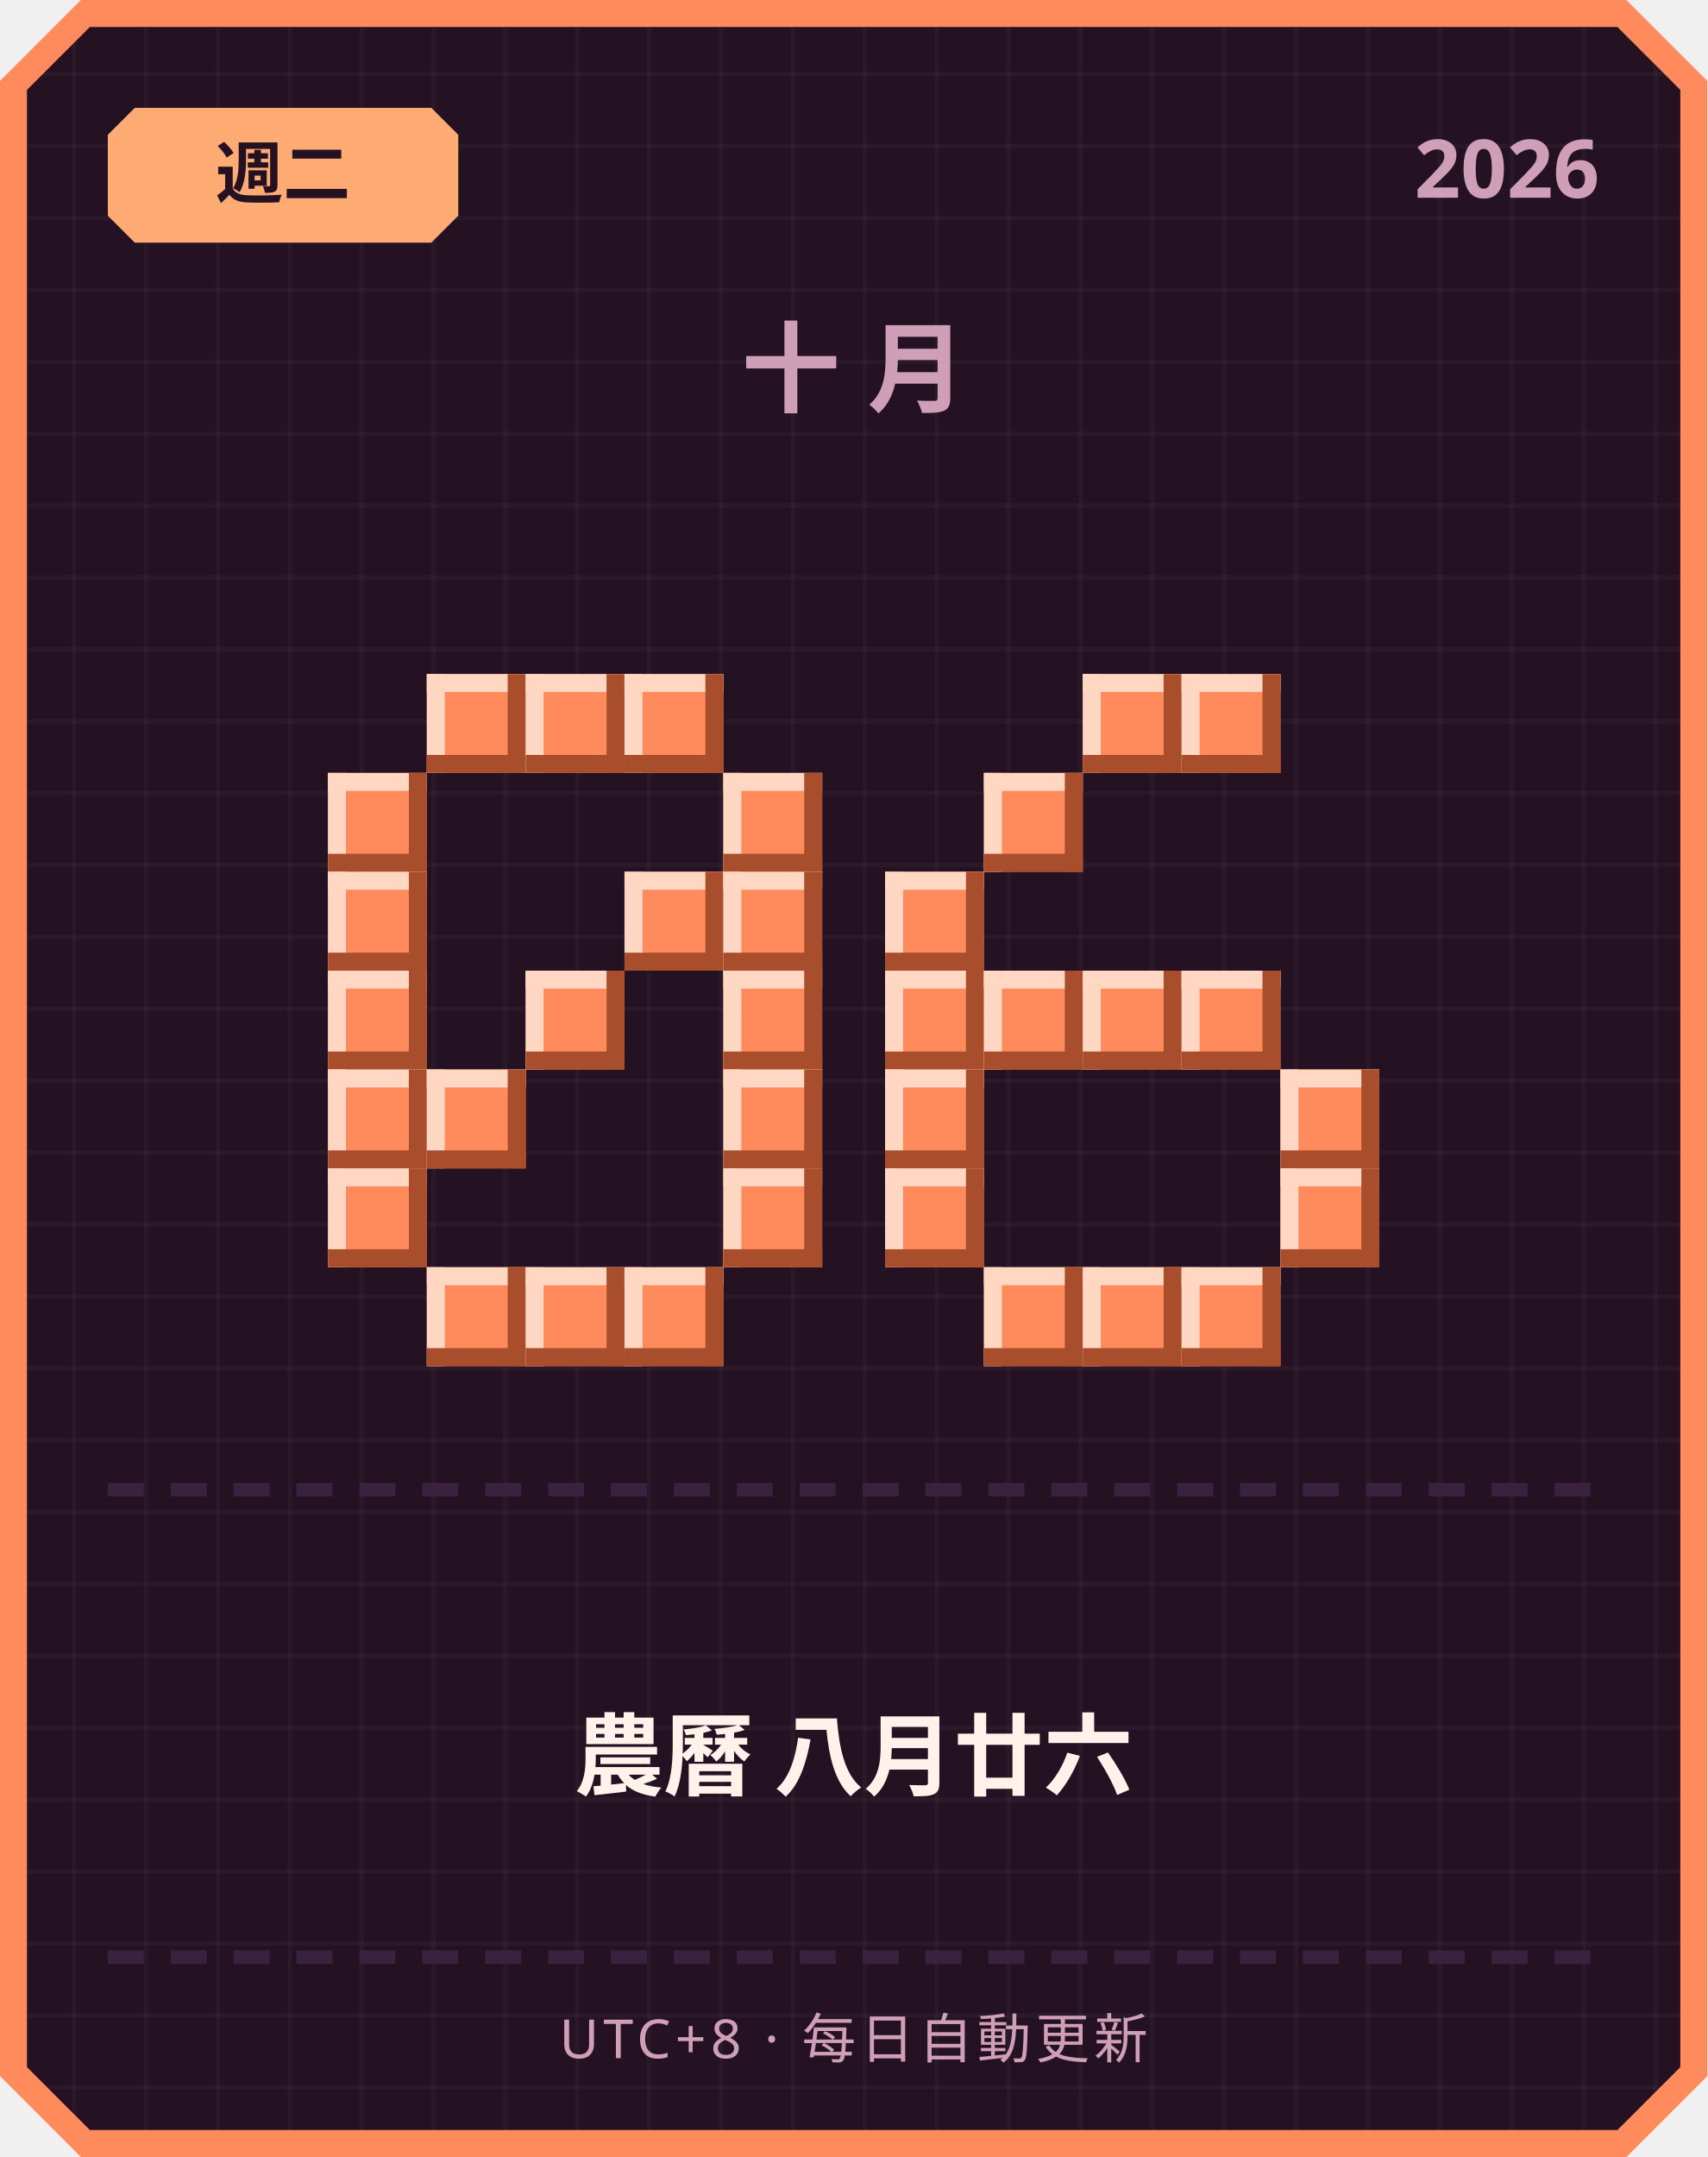
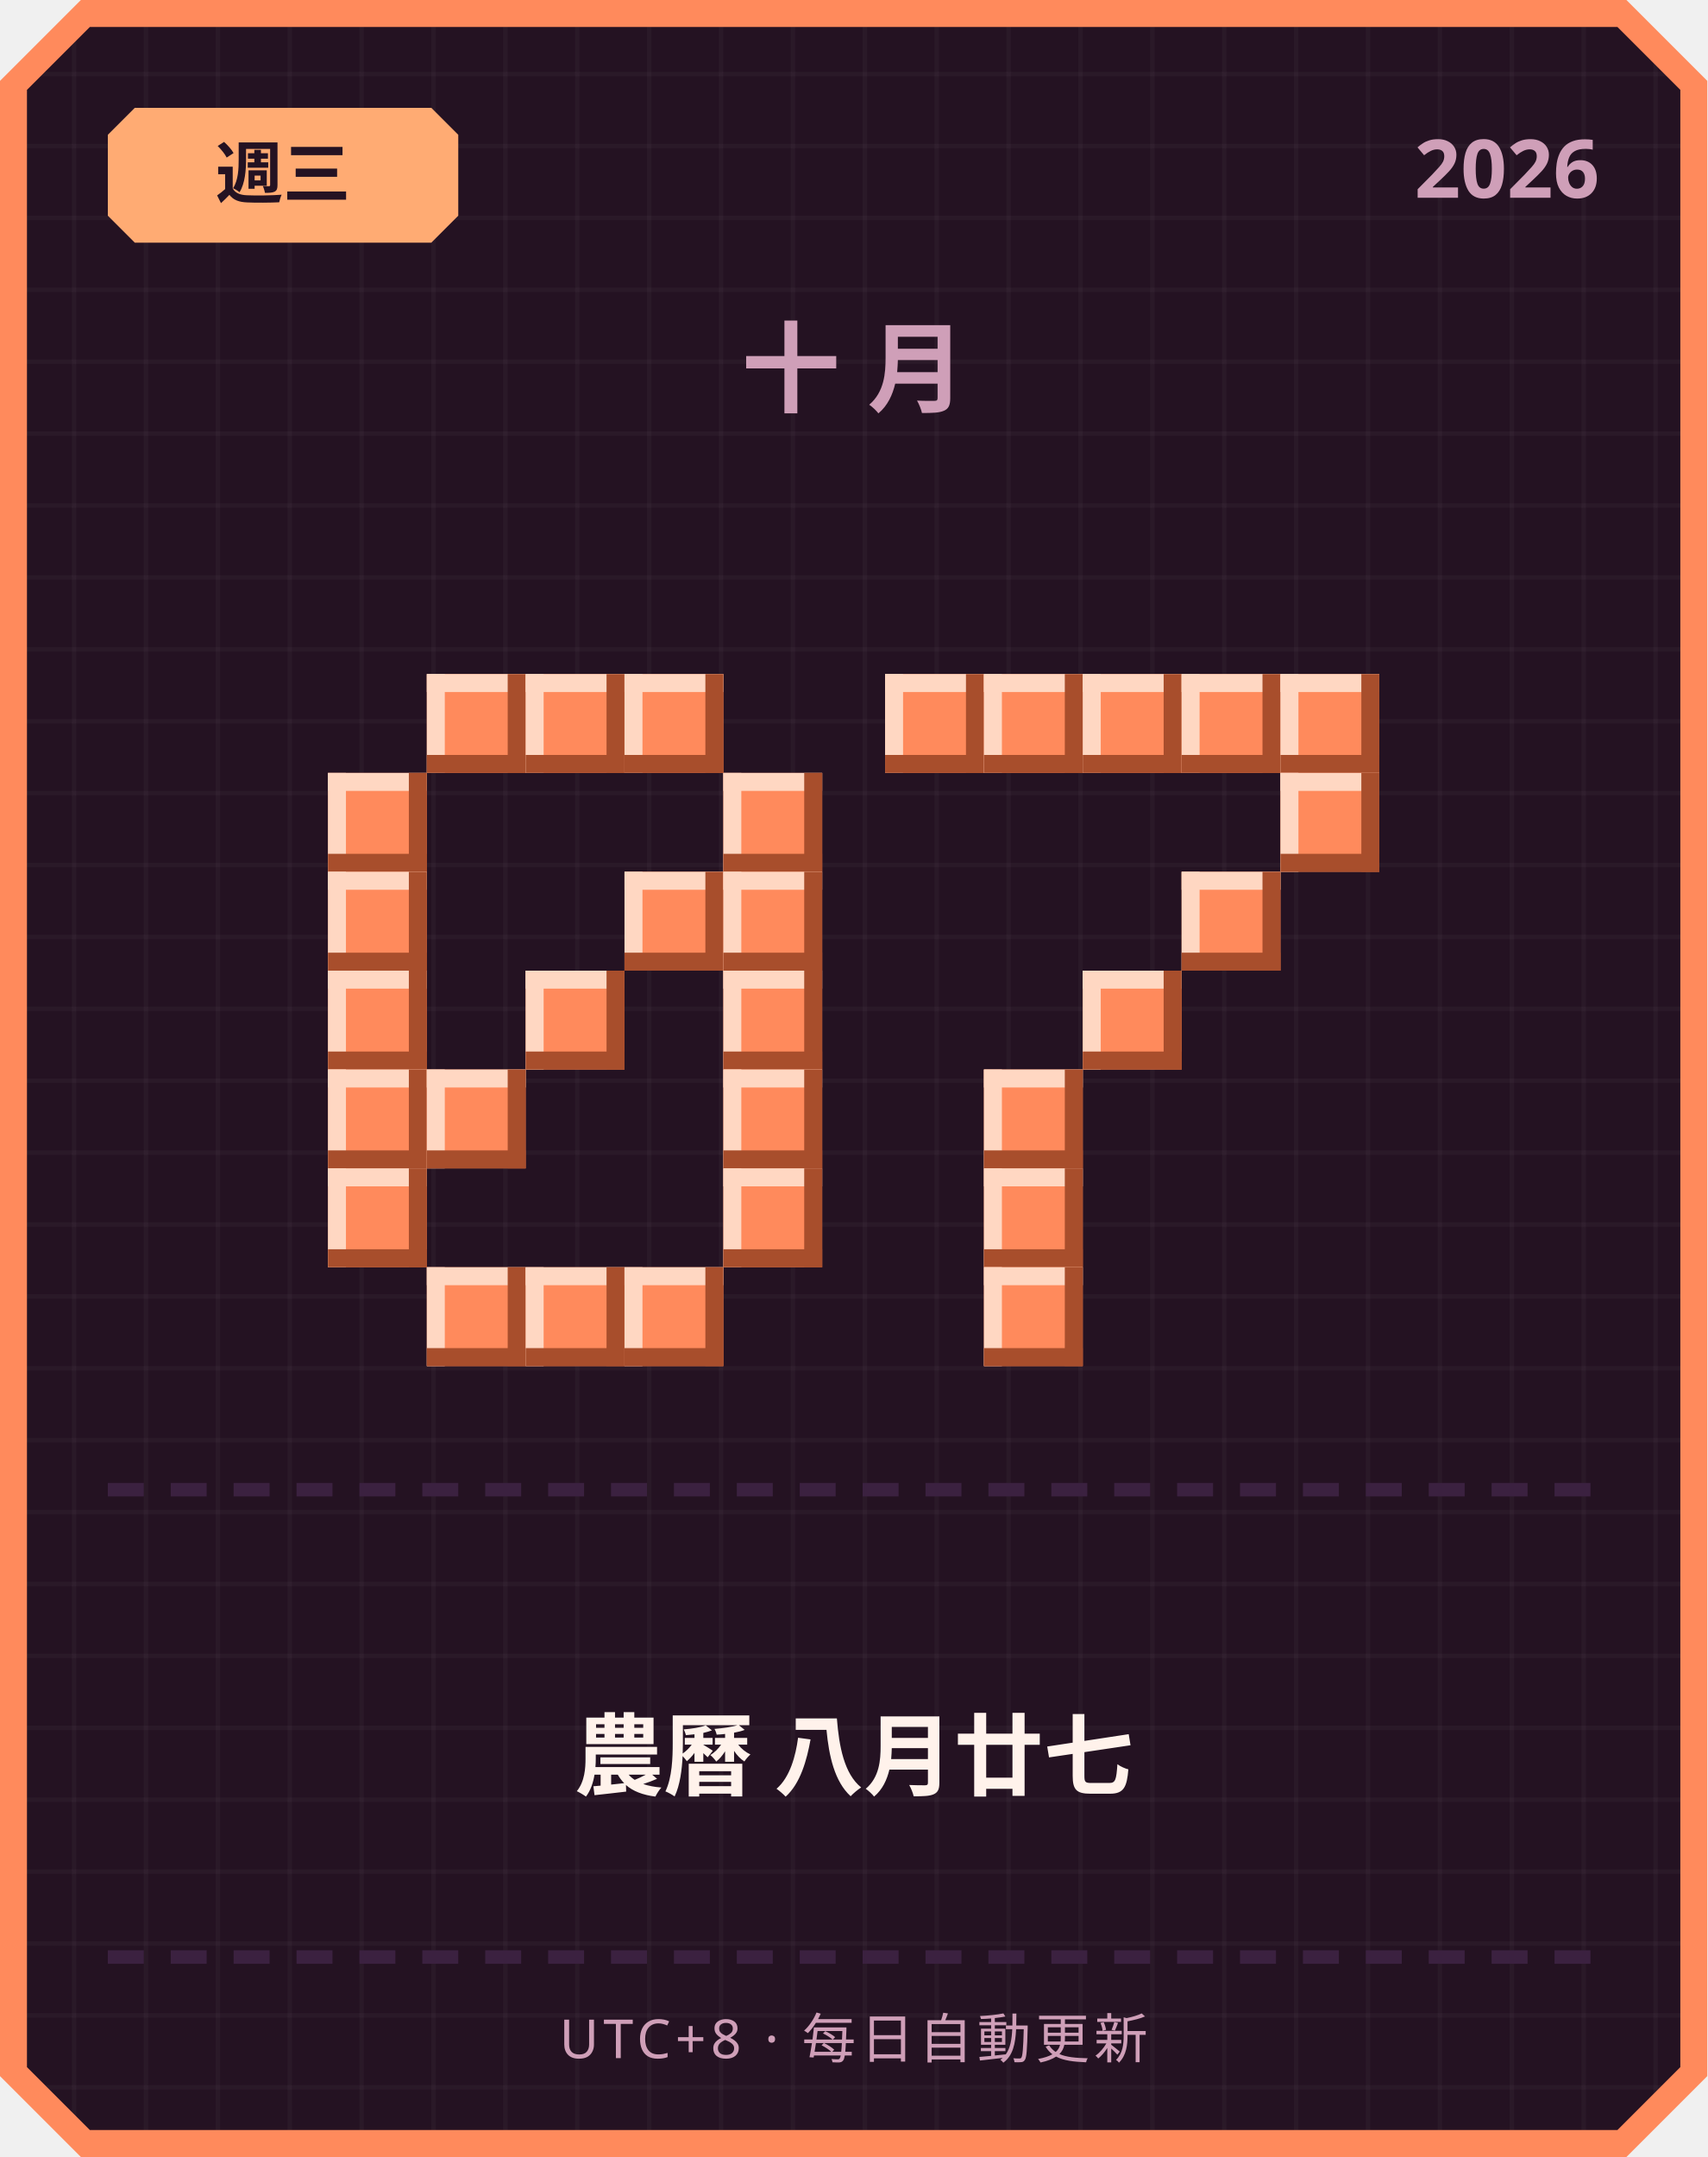
<svg xmlns="http://www.w3.org/2000/svg" width="380" height="480" viewBox="0 0 380 480">
  <defs>
    <pattern id="grid" width="16" height="16" patternUnits="userSpaceOnUse">
      <rect width="16" height="16" fill="#241222" />
      <rect width="1" height="16" fill="#ffffff" opacity="0.03" />
      <rect width="16" height="1" fill="#ffffff" opacity="0.03" />
    </pattern>
  </defs>
  <path d="M 18,0 L 362,0 L 380,18 L 380,462 L 362,480 L 18,480 L 0,462 L 0,18 Z" fill="#ff8a5c" />
  <path d="M 20,6 L 360,6 L 374,20 L 374,460 L 360,474 L 20,474 L 6,460 L 6,20 Z" fill="url(#grid)" />
  <path d="M 30,24 L 96,24 L 102,30 L 102,48 L 96,54 L 30,54 L 24,48 L 24,30 Z" fill="#ffab73" />
-   <text x="63" y="44" text-anchor="middle" font-family="'Segoe UI', sans-serif" font-size="15" font-weight="700" fill="#241222">週二</text>
+   <text x="63" y="44" text-anchor="middle" font-family="'Segoe UI', sans-serif" font-size="15" font-weight="700" fill="#241222">週三</text>
  <text x="356" y="44" text-anchor="end" font-family="'Segoe UI', sans-serif" font-size="18" font-weight="700" fill="#cf9fb8">2026</text>
  <text x="190" y="90" text-anchor="middle" font-family="'Segoe UI', sans-serif" font-size="22" font-weight="700" letter-spacing="6" fill="#cf9fb8">十月</text>
  <rect x="95" y="150" width="22" height="22" fill="#ff8a5c" />
  <rect x="95" y="150" width="22" height="4" fill="#ffd7c2" />
  <rect x="95" y="150" width="4" height="22" fill="#ffd7c2" />
  <rect x="95" y="168" width="22" height="4" fill="#a84e2c" />
  <rect x="113" y="150" width="4" height="22" fill="#a84e2c" />
  <rect x="117" y="150" width="22" height="22" fill="#ff8a5c" />
  <rect x="117" y="150" width="22" height="4" fill="#ffd7c2" />
  <rect x="117" y="150" width="4" height="22" fill="#ffd7c2" />
  <rect x="117" y="168" width="22" height="4" fill="#a84e2c" />
  <rect x="135" y="150" width="4" height="22" fill="#a84e2c" />
  <rect x="139" y="150" width="22" height="22" fill="#ff8a5c" />
  <rect x="139" y="150" width="22" height="4" fill="#ffd7c2" />
  <rect x="139" y="150" width="4" height="22" fill="#ffd7c2" />
  <rect x="139" y="168" width="22" height="4" fill="#a84e2c" />
  <rect x="157" y="150" width="4" height="22" fill="#a84e2c" />
  <rect x="73" y="172" width="22" height="22" fill="#ff8a5c" />
  <rect x="73" y="172" width="22" height="4" fill="#ffd7c2" />
  <rect x="73" y="172" width="4" height="22" fill="#ffd7c2" />
  <rect x="73" y="190" width="22" height="4" fill="#a84e2c" />
  <rect x="91" y="172" width="4" height="22" fill="#a84e2c" />
  <rect x="161" y="172" width="22" height="22" fill="#ff8a5c" />
  <rect x="161" y="172" width="22" height="4" fill="#ffd7c2" />
  <rect x="161" y="172" width="4" height="22" fill="#ffd7c2" />
  <rect x="161" y="190" width="22" height="4" fill="#a84e2c" />
  <rect x="179" y="172" width="4" height="22" fill="#a84e2c" />
  <rect x="73" y="194" width="22" height="22" fill="#ff8a5c" />
  <rect x="73" y="194" width="22" height="4" fill="#ffd7c2" />
  <rect x="73" y="194" width="4" height="22" fill="#ffd7c2" />
  <rect x="73" y="212" width="22" height="4" fill="#a84e2c" />
  <rect x="91" y="194" width="4" height="22" fill="#a84e2c" />
  <rect x="139" y="194" width="22" height="22" fill="#ff8a5c" />
  <rect x="139" y="194" width="22" height="4" fill="#ffd7c2" />
  <rect x="139" y="194" width="4" height="22" fill="#ffd7c2" />
  <rect x="139" y="212" width="22" height="4" fill="#a84e2c" />
  <rect x="157" y="194" width="4" height="22" fill="#a84e2c" />
  <rect x="161" y="194" width="22" height="22" fill="#ff8a5c" />
  <rect x="161" y="194" width="22" height="4" fill="#ffd7c2" />
  <rect x="161" y="194" width="4" height="22" fill="#ffd7c2" />
  <rect x="161" y="212" width="22" height="4" fill="#a84e2c" />
  <rect x="179" y="194" width="4" height="22" fill="#a84e2c" />
  <rect x="73" y="216" width="22" height="22" fill="#ff8a5c" />
  <rect x="73" y="216" width="22" height="4" fill="#ffd7c2" />
  <rect x="73" y="216" width="4" height="22" fill="#ffd7c2" />
  <rect x="73" y="234" width="22" height="4" fill="#a84e2c" />
  <rect x="91" y="216" width="4" height="22" fill="#a84e2c" />
  <rect x="117" y="216" width="22" height="22" fill="#ff8a5c" />
  <rect x="117" y="216" width="22" height="4" fill="#ffd7c2" />
  <rect x="117" y="216" width="4" height="22" fill="#ffd7c2" />
  <rect x="117" y="234" width="22" height="4" fill="#a84e2c" />
  <rect x="135" y="216" width="4" height="22" fill="#a84e2c" />
  <rect x="161" y="216" width="22" height="22" fill="#ff8a5c" />
  <rect x="161" y="216" width="22" height="4" fill="#ffd7c2" />
  <rect x="161" y="216" width="4" height="22" fill="#ffd7c2" />
  <rect x="161" y="234" width="22" height="4" fill="#a84e2c" />
  <rect x="179" y="216" width="4" height="22" fill="#a84e2c" />
  <rect x="73" y="238" width="22" height="22" fill="#ff8a5c" />
  <rect x="73" y="238" width="22" height="4" fill="#ffd7c2" />
  <rect x="73" y="238" width="4" height="22" fill="#ffd7c2" />
  <rect x="73" y="256" width="22" height="4" fill="#a84e2c" />
  <rect x="91" y="238" width="4" height="22" fill="#a84e2c" />
  <rect x="95" y="238" width="22" height="22" fill="#ff8a5c" />
  <rect x="95" y="238" width="22" height="4" fill="#ffd7c2" />
  <rect x="95" y="238" width="4" height="22" fill="#ffd7c2" />
  <rect x="95" y="256" width="22" height="4" fill="#a84e2c" />
  <rect x="113" y="238" width="4" height="22" fill="#a84e2c" />
  <rect x="161" y="238" width="22" height="22" fill="#ff8a5c" />
  <rect x="161" y="238" width="22" height="4" fill="#ffd7c2" />
  <rect x="161" y="238" width="4" height="22" fill="#ffd7c2" />
  <rect x="161" y="256" width="22" height="4" fill="#a84e2c" />
  <rect x="179" y="238" width="4" height="22" fill="#a84e2c" />
  <rect x="73" y="260" width="22" height="22" fill="#ff8a5c" />
  <rect x="73" y="260" width="22" height="4" fill="#ffd7c2" />
  <rect x="73" y="260" width="4" height="22" fill="#ffd7c2" />
  <rect x="73" y="278" width="22" height="4" fill="#a84e2c" />
  <rect x="91" y="260" width="4" height="22" fill="#a84e2c" />
  <rect x="161" y="260" width="22" height="22" fill="#ff8a5c" />
  <rect x="161" y="260" width="22" height="4" fill="#ffd7c2" />
  <rect x="161" y="260" width="4" height="22" fill="#ffd7c2" />
  <rect x="161" y="278" width="22" height="4" fill="#a84e2c" />
  <rect x="179" y="260" width="4" height="22" fill="#a84e2c" />
  <rect x="95" y="282" width="22" height="22" fill="#ff8a5c" />
  <rect x="95" y="282" width="22" height="4" fill="#ffd7c2" />
  <rect x="95" y="282" width="4" height="22" fill="#ffd7c2" />
  <rect x="95" y="300" width="22" height="4" fill="#a84e2c" />
  <rect x="113" y="282" width="4" height="22" fill="#a84e2c" />
  <rect x="117" y="282" width="22" height="22" fill="#ff8a5c" />
  <rect x="117" y="282" width="22" height="4" fill="#ffd7c2" />
  <rect x="117" y="282" width="4" height="22" fill="#ffd7c2" />
  <rect x="117" y="300" width="22" height="4" fill="#a84e2c" />
  <rect x="135" y="282" width="4" height="22" fill="#a84e2c" />
  <rect x="139" y="282" width="22" height="22" fill="#ff8a5c" />
  <rect x="139" y="282" width="22" height="4" fill="#ffd7c2" />
  <rect x="139" y="282" width="4" height="22" fill="#ffd7c2" />
  <rect x="139" y="300" width="22" height="4" fill="#a84e2c" />
  <rect x="157" y="282" width="4" height="22" fill="#a84e2c" />
+   <rect x="197" y="150" width="22" height="22" fill="#ff8a5c" />
+   <rect x="197" y="150" width="22" height="4" fill="#ffd7c2" />
+   <rect x="197" y="150" width="4" height="22" fill="#ffd7c2" />
+   <rect x="197" y="168" width="22" height="4" fill="#a84e2c" />
+   <rect x="215" y="150" width="4" height="22" fill="#a84e2c" />
+   <rect x="219" y="150" width="22" height="22" fill="#ff8a5c" />
+   <rect x="219" y="150" width="22" height="4" fill="#ffd7c2" />
+   <rect x="219" y="150" width="4" height="22" fill="#ffd7c2" />
+   <rect x="219" y="168" width="22" height="4" fill="#a84e2c" />
+   <rect x="237" y="150" width="4" height="22" fill="#a84e2c" />
  <rect x="241" y="150" width="22" height="22" fill="#ff8a5c" />
  <rect x="241" y="150" width="22" height="4" fill="#ffd7c2" />
  <rect x="241" y="150" width="4" height="22" fill="#ffd7c2" />
  <rect x="241" y="168" width="22" height="4" fill="#a84e2c" />
  <rect x="259" y="150" width="4" height="22" fill="#a84e2c" />
  <rect x="263" y="150" width="22" height="22" fill="#ff8a5c" />
  <rect x="263" y="150" width="22" height="4" fill="#ffd7c2" />
  <rect x="263" y="150" width="4" height="22" fill="#ffd7c2" />
  <rect x="263" y="168" width="22" height="4" fill="#a84e2c" />
  <rect x="281" y="150" width="4" height="22" fill="#a84e2c" />
-   <rect x="219" y="172" width="22" height="22" fill="#ff8a5c" />
-   <rect x="219" y="172" width="22" height="4" fill="#ffd7c2" />
-   <rect x="219" y="172" width="4" height="22" fill="#ffd7c2" />
-   <rect x="219" y="190" width="22" height="4" fill="#a84e2c" />
-   <rect x="237" y="172" width="4" height="22" fill="#a84e2c" />
-   <rect x="197" y="194" width="22" height="22" fill="#ff8a5c" />
-   <rect x="197" y="194" width="22" height="4" fill="#ffd7c2" />
-   <rect x="197" y="194" width="4" height="22" fill="#ffd7c2" />
-   <rect x="197" y="212" width="22" height="4" fill="#a84e2c" />
-   <rect x="215" y="194" width="4" height="22" fill="#a84e2c" />
-   <rect x="197" y="216" width="22" height="22" fill="#ff8a5c" />
-   <rect x="197" y="216" width="22" height="4" fill="#ffd7c2" />
-   <rect x="197" y="216" width="4" height="22" fill="#ffd7c2" />
-   <rect x="197" y="234" width="22" height="4" fill="#a84e2c" />
-   <rect x="215" y="216" width="4" height="22" fill="#a84e2c" />
-   <rect x="219" y="216" width="22" height="22" fill="#ff8a5c" />
-   <rect x="219" y="216" width="22" height="4" fill="#ffd7c2" />
-   <rect x="219" y="216" width="4" height="22" fill="#ffd7c2" />
-   <rect x="219" y="234" width="22" height="4" fill="#a84e2c" />
-   <rect x="237" y="216" width="4" height="22" fill="#a84e2c" />
+   <rect x="285" y="150" width="22" height="22" fill="#ff8a5c" />
+   <rect x="285" y="150" width="22" height="4" fill="#ffd7c2" />
+   <rect x="285" y="150" width="4" height="22" fill="#ffd7c2" />
+   <rect x="285" y="168" width="22" height="4" fill="#a84e2c" />
+   <rect x="303" y="150" width="4" height="22" fill="#a84e2c" />
+   <rect x="285" y="172" width="22" height="22" fill="#ff8a5c" />
+   <rect x="285" y="172" width="22" height="4" fill="#ffd7c2" />
+   <rect x="285" y="172" width="4" height="22" fill="#ffd7c2" />
+   <rect x="285" y="190" width="22" height="4" fill="#a84e2c" />
+   <rect x="303" y="172" width="4" height="22" fill="#a84e2c" />
+   <rect x="263" y="194" width="22" height="22" fill="#ff8a5c" />
+   <rect x="263" y="194" width="22" height="4" fill="#ffd7c2" />
+   <rect x="263" y="194" width="4" height="22" fill="#ffd7c2" />
+   <rect x="263" y="212" width="22" height="4" fill="#a84e2c" />
+   <rect x="281" y="194" width="4" height="22" fill="#a84e2c" />
  <rect x="241" y="216" width="22" height="22" fill="#ff8a5c" />
  <rect x="241" y="216" width="22" height="4" fill="#ffd7c2" />
  <rect x="241" y="216" width="4" height="22" fill="#ffd7c2" />
  <rect x="241" y="234" width="22" height="4" fill="#a84e2c" />
  <rect x="259" y="216" width="4" height="22" fill="#a84e2c" />
-   <rect x="263" y="216" width="22" height="22" fill="#ff8a5c" />
-   <rect x="263" y="216" width="22" height="4" fill="#ffd7c2" />
-   <rect x="263" y="216" width="4" height="22" fill="#ffd7c2" />
-   <rect x="263" y="234" width="22" height="4" fill="#a84e2c" />
-   <rect x="281" y="216" width="4" height="22" fill="#a84e2c" />
-   <rect x="197" y="238" width="22" height="22" fill="#ff8a5c" />
-   <rect x="197" y="238" width="22" height="4" fill="#ffd7c2" />
-   <rect x="197" y="238" width="4" height="22" fill="#ffd7c2" />
-   <rect x="197" y="256" width="22" height="4" fill="#a84e2c" />
-   <rect x="215" y="238" width="4" height="22" fill="#a84e2c" />
-   <rect x="285" y="238" width="22" height="22" fill="#ff8a5c" />
-   <rect x="285" y="238" width="22" height="4" fill="#ffd7c2" />
-   <rect x="285" y="238" width="4" height="22" fill="#ffd7c2" />
-   <rect x="285" y="256" width="22" height="4" fill="#a84e2c" />
-   <rect x="303" y="238" width="4" height="22" fill="#a84e2c" />
-   <rect x="197" y="260" width="22" height="22" fill="#ff8a5c" />
-   <rect x="197" y="260" width="22" height="4" fill="#ffd7c2" />
-   <rect x="197" y="260" width="4" height="22" fill="#ffd7c2" />
-   <rect x="197" y="278" width="22" height="4" fill="#a84e2c" />
-   <rect x="215" y="260" width="4" height="22" fill="#a84e2c" />
-   <rect x="285" y="260" width="22" height="22" fill="#ff8a5c" />
-   <rect x="285" y="260" width="22" height="4" fill="#ffd7c2" />
-   <rect x="285" y="260" width="4" height="22" fill="#ffd7c2" />
-   <rect x="285" y="278" width="22" height="4" fill="#a84e2c" />
-   <rect x="303" y="260" width="4" height="22" fill="#a84e2c" />
+   <rect x="219" y="238" width="22" height="22" fill="#ff8a5c" />
+   <rect x="219" y="238" width="22" height="4" fill="#ffd7c2" />
+   <rect x="219" y="238" width="4" height="22" fill="#ffd7c2" />
+   <rect x="219" y="256" width="22" height="4" fill="#a84e2c" />
+   <rect x="237" y="238" width="4" height="22" fill="#a84e2c" />
+   <rect x="219" y="260" width="22" height="22" fill="#ff8a5c" />
+   <rect x="219" y="260" width="22" height="4" fill="#ffd7c2" />
+   <rect x="219" y="260" width="4" height="22" fill="#ffd7c2" />
+   <rect x="219" y="278" width="22" height="4" fill="#a84e2c" />
+   <rect x="237" y="260" width="4" height="22" fill="#a84e2c" />
  <rect x="219" y="282" width="22" height="22" fill="#ff8a5c" />
  <rect x="219" y="282" width="22" height="4" fill="#ffd7c2" />
  <rect x="219" y="282" width="4" height="22" fill="#ffd7c2" />
  <rect x="219" y="300" width="22" height="4" fill="#a84e2c" />
  <rect x="237" y="282" width="4" height="22" fill="#a84e2c" />
-   <rect x="241" y="282" width="22" height="22" fill="#ff8a5c" />
-   <rect x="241" y="282" width="22" height="4" fill="#ffd7c2" />
-   <rect x="241" y="282" width="4" height="22" fill="#ffd7c2" />
-   <rect x="241" y="300" width="22" height="4" fill="#a84e2c" />
-   <rect x="259" y="282" width="4" height="22" fill="#a84e2c" />
-   <rect x="263" y="282" width="22" height="22" fill="#ff8a5c" />
-   <rect x="263" y="282" width="22" height="4" fill="#ffd7c2" />
-   <rect x="263" y="282" width="4" height="22" fill="#ffd7c2" />
-   <rect x="263" y="300" width="22" height="4" fill="#a84e2c" />
-   <rect x="281" y="282" width="4" height="22" fill="#a84e2c" />
  <rect x="24" y="330" width="8" height="3" fill="#3b2140" />
  <rect x="38" y="330" width="8" height="3" fill="#3b2140" />
  <rect x="52" y="330" width="8" height="3" fill="#3b2140" />
  <rect x="66" y="330" width="8" height="3" fill="#3b2140" />
  <rect x="80" y="330" width="8" height="3" fill="#3b2140" />
  <rect x="94" y="330" width="8" height="3" fill="#3b2140" />
  <rect x="108" y="330" width="8" height="3" fill="#3b2140" />
  <rect x="122" y="330" width="8" height="3" fill="#3b2140" />
  <rect x="136" y="330" width="8" height="3" fill="#3b2140" />
  <rect x="150" y="330" width="8" height="3" fill="#3b2140" />
  <rect x="164" y="330" width="8" height="3" fill="#3b2140" />
  <rect x="178" y="330" width="8" height="3" fill="#3b2140" />
  <rect x="192" y="330" width="8" height="3" fill="#3b2140" />
  <rect x="206" y="330" width="8" height="3" fill="#3b2140" />
  <rect x="220" y="330" width="8" height="3" fill="#3b2140" />
  <rect x="234" y="330" width="8" height="3" fill="#3b2140" />
  <rect x="248" y="330" width="8" height="3" fill="#3b2140" />
  <rect x="262" y="330" width="8" height="3" fill="#3b2140" />
  <rect x="276" y="330" width="8" height="3" fill="#3b2140" />
  <rect x="290" y="330" width="8" height="3" fill="#3b2140" />
  <rect x="304" y="330" width="8" height="3" fill="#3b2140" />
  <rect x="318" y="330" width="8" height="3" fill="#3b2140" />
  <rect x="332" y="330" width="8" height="3" fill="#3b2140" />
  <rect x="346" y="330" width="8" height="3" fill="#3b2140" />
-   <text x="190" y="398" text-anchor="middle" font-family="'Segoe UI', 'Microsoft JhengHei', sans-serif" font-size="20" font-weight="700" fill="#fff2eb">農曆 八月廿六</text>
+   <text x="190" y="398" text-anchor="middle" font-family="'Segoe UI', 'Microsoft JhengHei', sans-serif" font-size="20" font-weight="700" fill="#fff2eb">農曆 八月廿七</text>
  <rect x="24" y="434" width="8" height="3" fill="#3b2140" />
  <rect x="38" y="434" width="8" height="3" fill="#3b2140" />
  <rect x="52" y="434" width="8" height="3" fill="#3b2140" />
  <rect x="66" y="434" width="8" height="3" fill="#3b2140" />
  <rect x="80" y="434" width="8" height="3" fill="#3b2140" />
  <rect x="94" y="434" width="8" height="3" fill="#3b2140" />
  <rect x="108" y="434" width="8" height="3" fill="#3b2140" />
  <rect x="122" y="434" width="8" height="3" fill="#3b2140" />
  <rect x="136" y="434" width="8" height="3" fill="#3b2140" />
  <rect x="150" y="434" width="8" height="3" fill="#3b2140" />
  <rect x="164" y="434" width="8" height="3" fill="#3b2140" />
  <rect x="178" y="434" width="8" height="3" fill="#3b2140" />
  <rect x="192" y="434" width="8" height="3" fill="#3b2140" />
  <rect x="206" y="434" width="8" height="3" fill="#3b2140" />
  <rect x="220" y="434" width="8" height="3" fill="#3b2140" />
  <rect x="234" y="434" width="8" height="3" fill="#3b2140" />
  <rect x="248" y="434" width="8" height="3" fill="#3b2140" />
  <rect x="262" y="434" width="8" height="3" fill="#3b2140" />
  <rect x="276" y="434" width="8" height="3" fill="#3b2140" />
  <rect x="290" y="434" width="8" height="3" fill="#3b2140" />
  <rect x="304" y="434" width="8" height="3" fill="#3b2140" />
  <rect x="318" y="434" width="8" height="3" fill="#3b2140" />
  <rect x="332" y="434" width="8" height="3" fill="#3b2140" />
  <rect x="346" y="434" width="8" height="3" fill="#3b2140" />
  <text x="190" y="458" text-anchor="middle" font-family="'Segoe UI', sans-serif" font-size="12" letter-spacing="1" fill="#cf9fb8">UTC+8 · 每日自動更新</text>
</svg>
